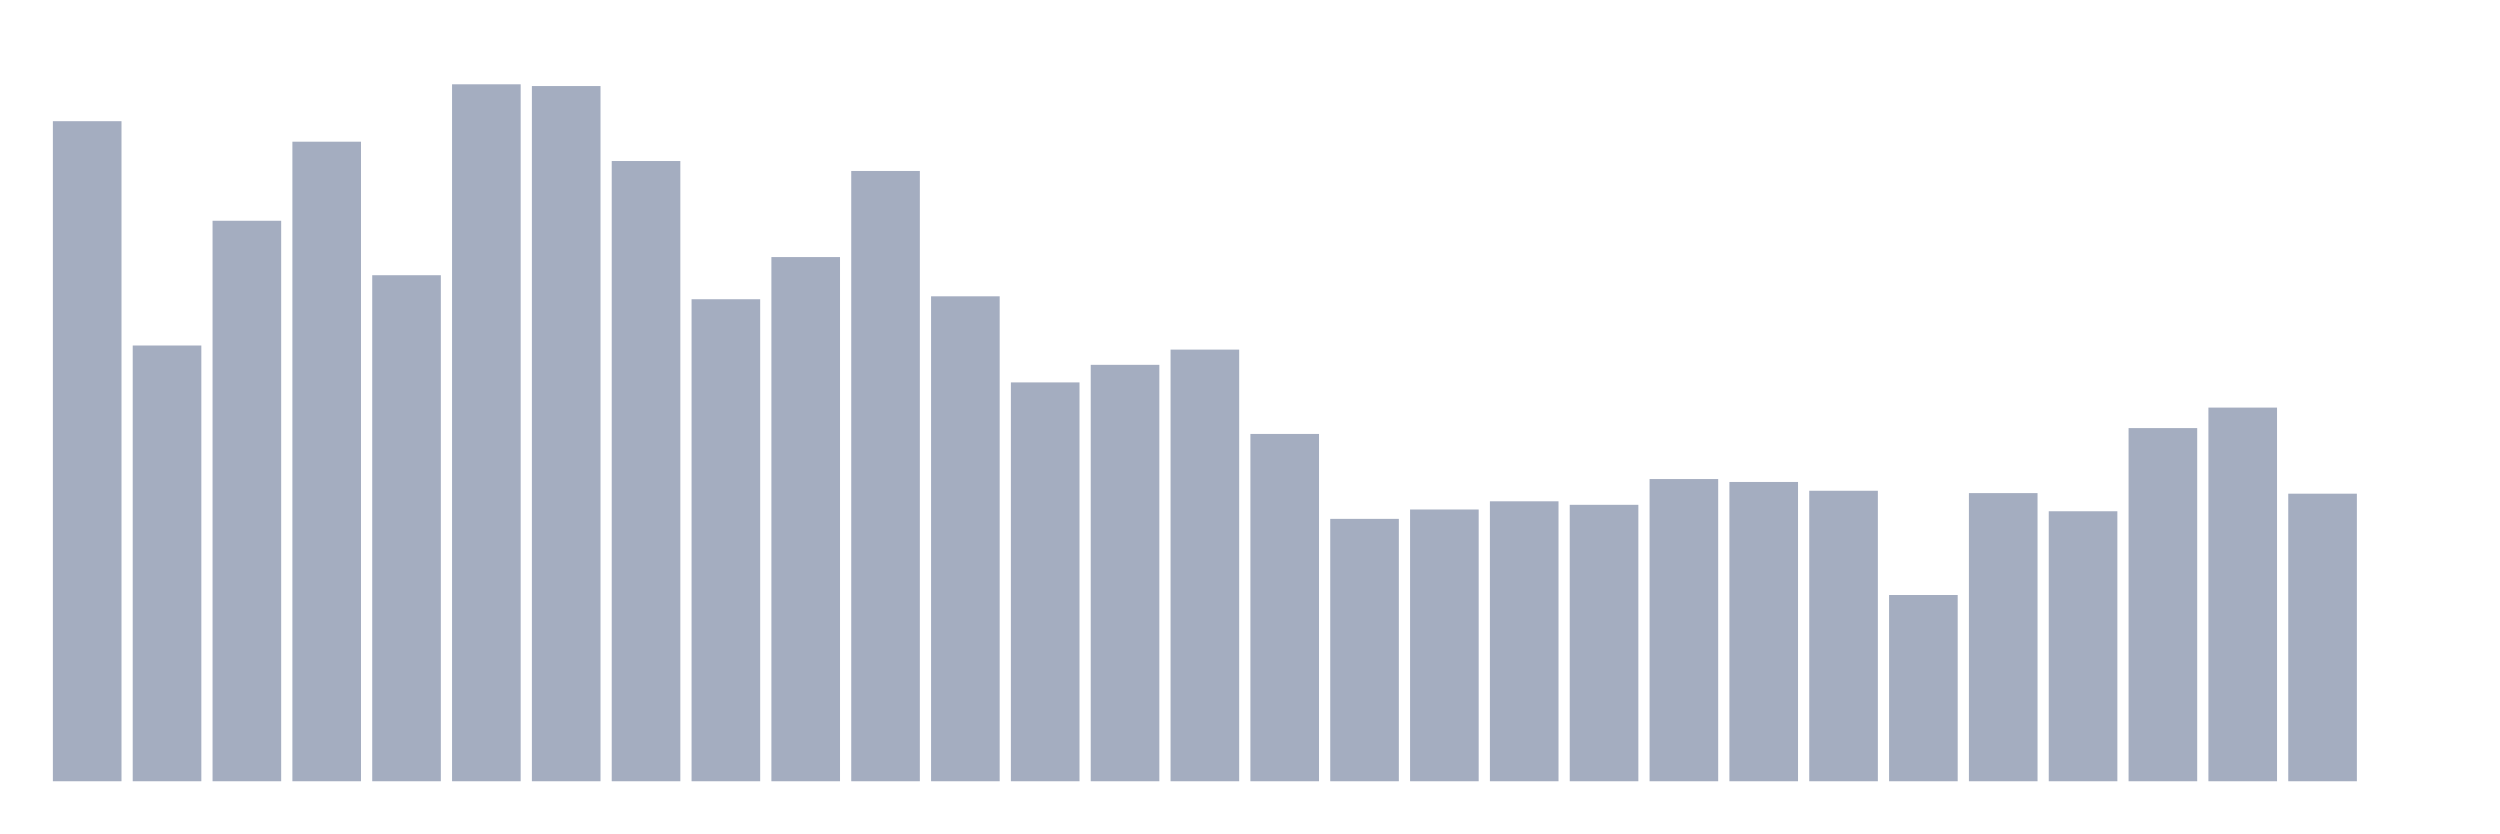
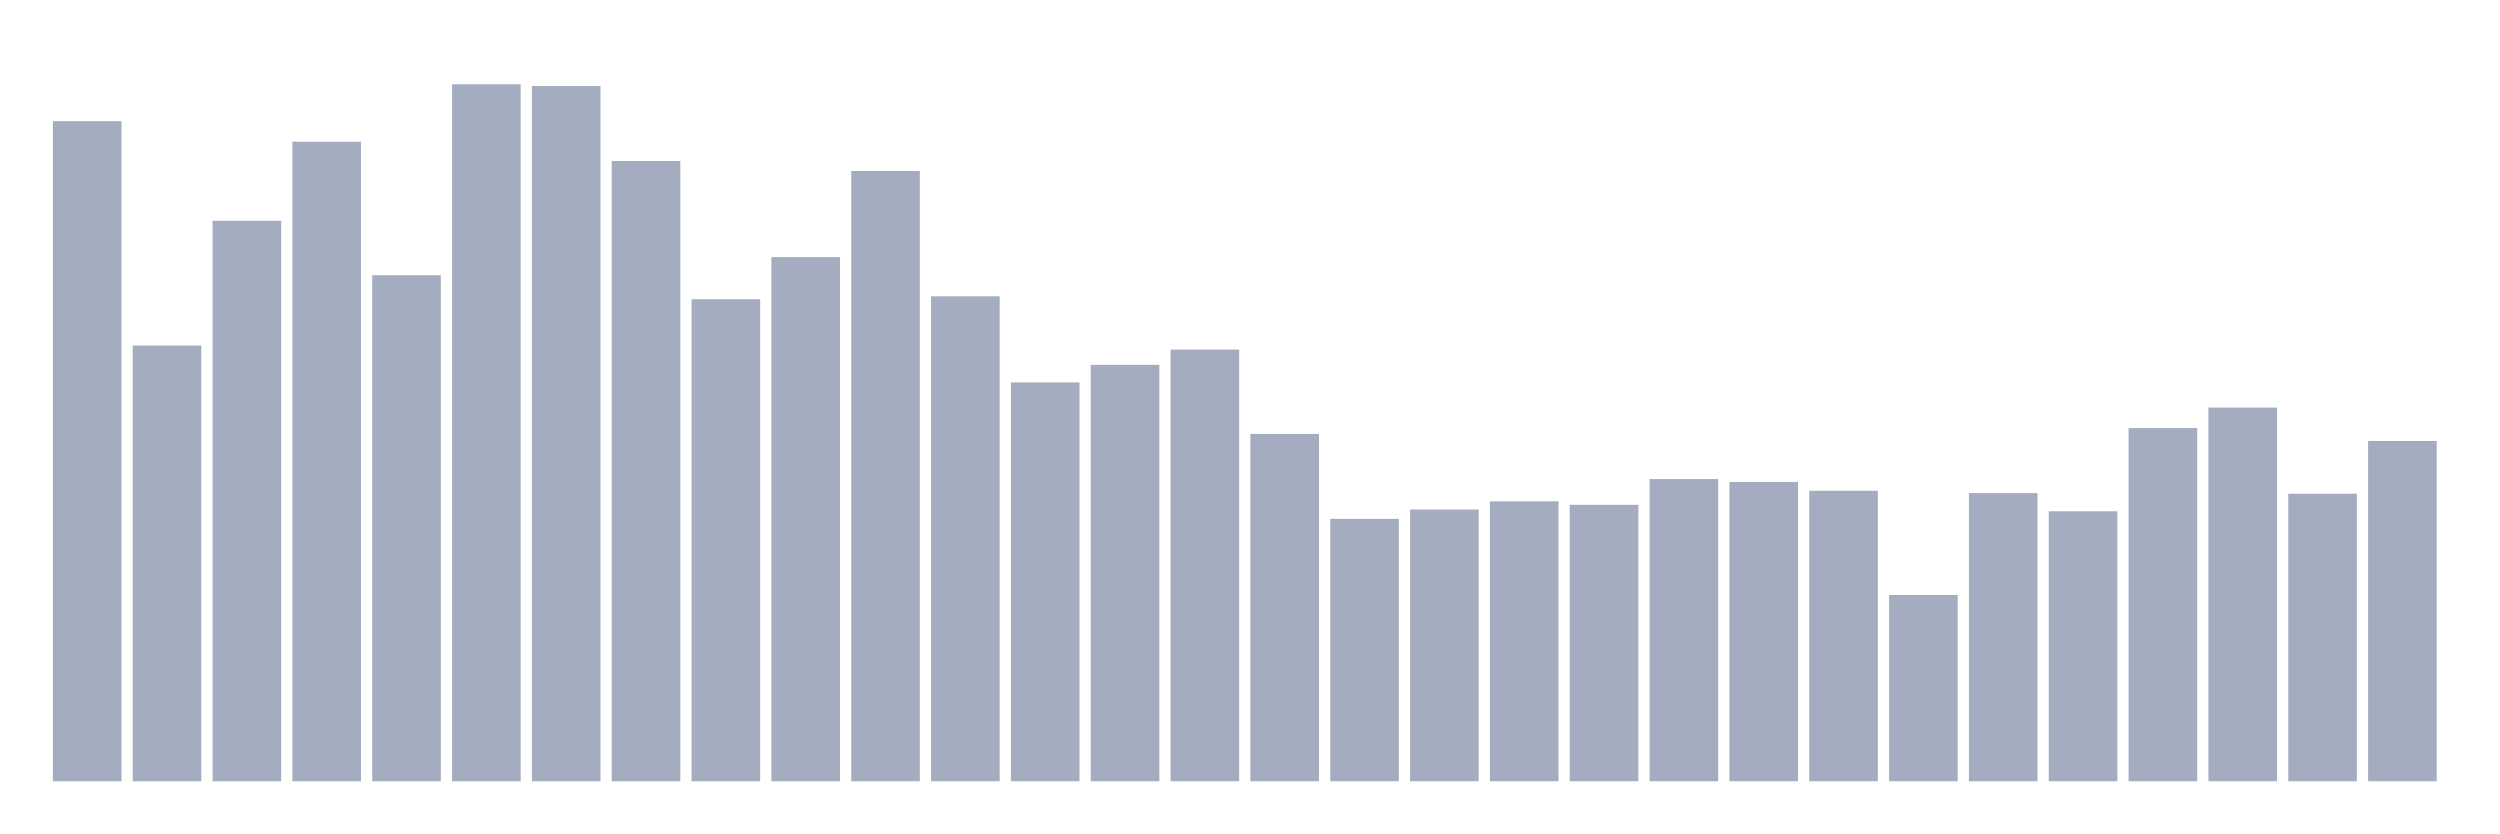
<svg xmlns="http://www.w3.org/2000/svg" viewBox="0 0 480 160">
  <g transform="translate(10,10)">
    <rect class="bar" x="0.153" width="13.175" y="13.269" height="126.731" fill="rgb(164,173,192)" />
    <rect class="bar" x="15.482" width="13.175" y="56.337" height="83.663" fill="rgb(164,173,192)" />
    <rect class="bar" x="30.81" width="13.175" y="32.386" height="107.614" fill="rgb(164,173,192)" />
    <rect class="bar" x="46.138" width="13.175" y="17.205" height="122.795" fill="rgb(164,173,192)" />
    <rect class="bar" x="61.466" width="13.175" y="42.843" height="97.157" fill="rgb(164,173,192)" />
    <rect class="bar" x="76.794" width="13.175" y="6.185" height="133.815" fill="rgb(164,173,192)" />
    <rect class="bar" x="92.123" width="13.175" y="6.522" height="133.478" fill="rgb(164,173,192)" />
    <rect class="bar" x="107.451" width="13.175" y="20.916" height="119.084" fill="rgb(164,173,192)" />
    <rect class="bar" x="122.779" width="13.175" y="47.454" height="92.546" fill="rgb(164,173,192)" />
    <rect class="bar" x="138.107" width="13.175" y="39.357" height="100.643" fill="rgb(164,173,192)" />
    <rect class="bar" x="153.436" width="13.175" y="22.827" height="117.173" fill="rgb(164,173,192)" />
    <rect class="bar" x="168.764" width="13.175" y="46.892" height="93.108" fill="rgb(164,173,192)" />
    <rect class="bar" x="184.092" width="13.175" y="63.422" height="76.578" fill="rgb(164,173,192)" />
    <rect class="bar" x="199.42" width="13.175" y="60.048" height="79.952" fill="rgb(164,173,192)" />
    <rect class="bar" x="214.748" width="13.175" y="57.124" height="82.876" fill="rgb(164,173,192)" />
    <rect class="bar" x="230.077" width="13.175" y="73.317" height="66.683" fill="rgb(164,173,192)" />
    <rect class="bar" x="245.405" width="13.175" y="89.622" height="50.378" fill="rgb(164,173,192)" />
    <rect class="bar" x="260.733" width="13.175" y="87.823" height="52.177" fill="rgb(164,173,192)" />
    <rect class="bar" x="276.061" width="13.175" y="86.249" height="53.751" fill="rgb(164,173,192)" />
    <rect class="bar" x="291.39" width="13.175" y="86.924" height="53.076" fill="rgb(164,173,192)" />
    <rect class="bar" x="306.718" width="13.175" y="81.976" height="58.024" fill="rgb(164,173,192)" />
    <rect class="bar" x="322.046" width="13.175" y="82.538" height="57.462" fill="rgb(164,173,192)" />
    <rect class="bar" x="337.374" width="13.175" y="84.225" height="55.775" fill="rgb(164,173,192)" />
    <rect class="bar" x="352.702" width="13.175" y="104.241" height="35.759" fill="rgb(164,173,192)" />
    <rect class="bar" x="368.031" width="13.175" y="84.675" height="55.325" fill="rgb(164,173,192)" />
    <rect class="bar" x="383.359" width="13.175" y="88.161" height="51.839" fill="rgb(164,173,192)" />
    <rect class="bar" x="398.687" width="13.175" y="72.193" height="67.807" fill="rgb(164,173,192)" />
    <rect class="bar" x="414.015" width="13.175" y="68.257" height="71.743" fill="rgb(164,173,192)" />
    <rect class="bar" x="429.344" width="13.175" y="84.787" height="55.213" fill="rgb(164,173,192)" />
-     <rect class="bar" x="444.672" width="13.175" y="140" height="0" fill="rgb(164,173,192)" />
+     <rect class="bar" x="444.672" width="13.175" y="74.667" height="65.333" fill="rgb(164,173,192)" />
  </g>
</svg>
